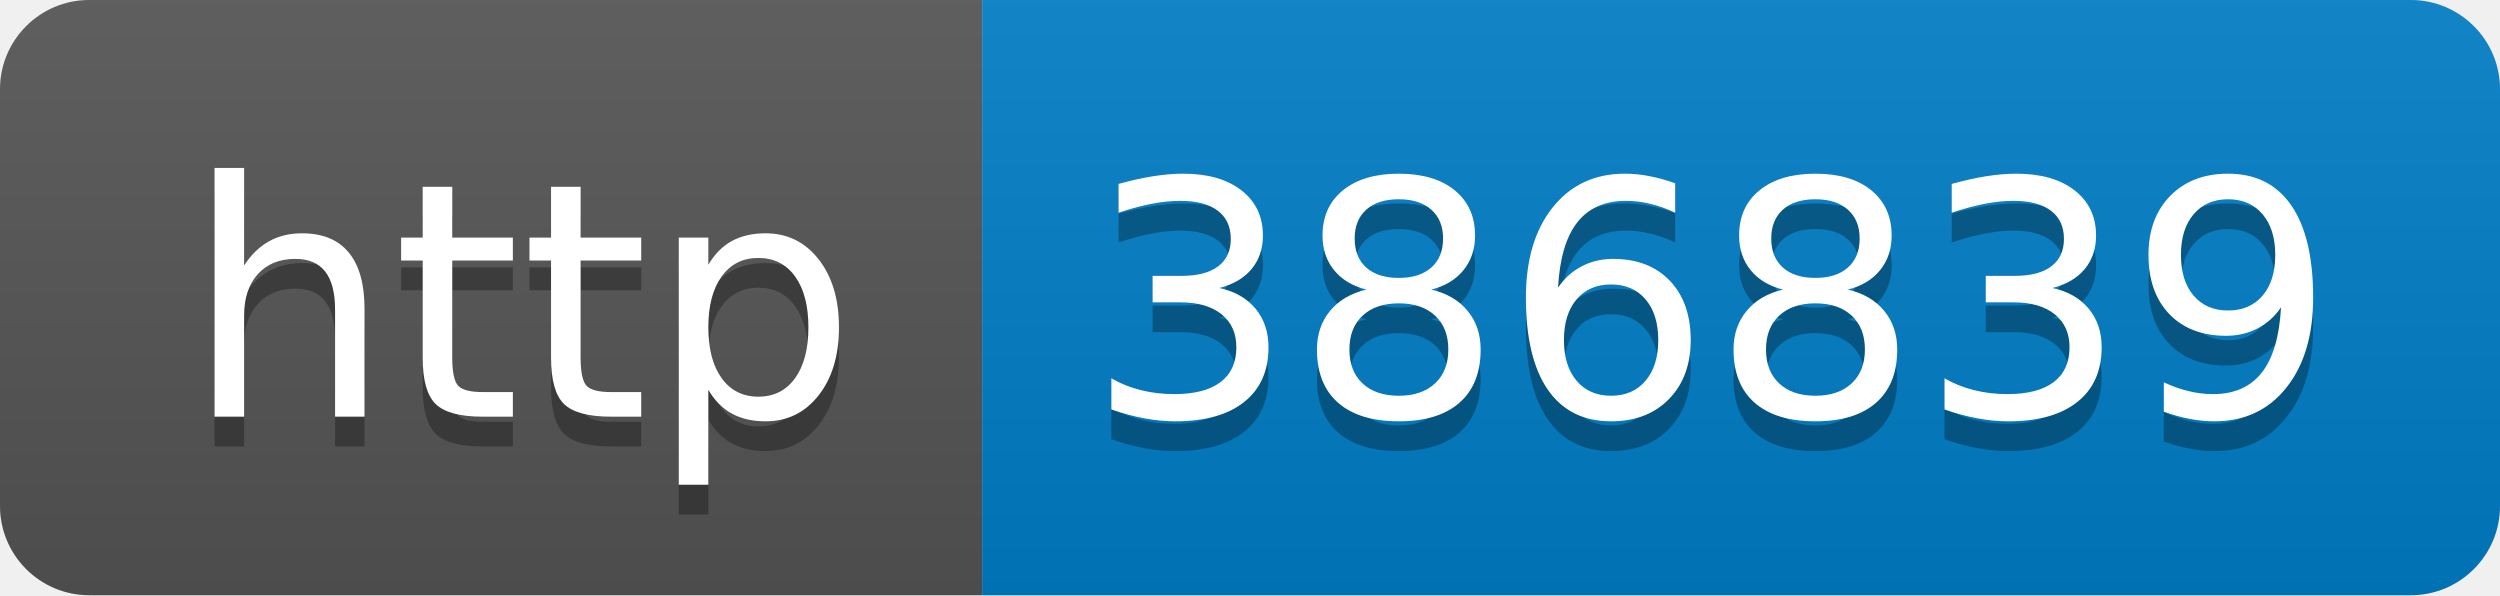
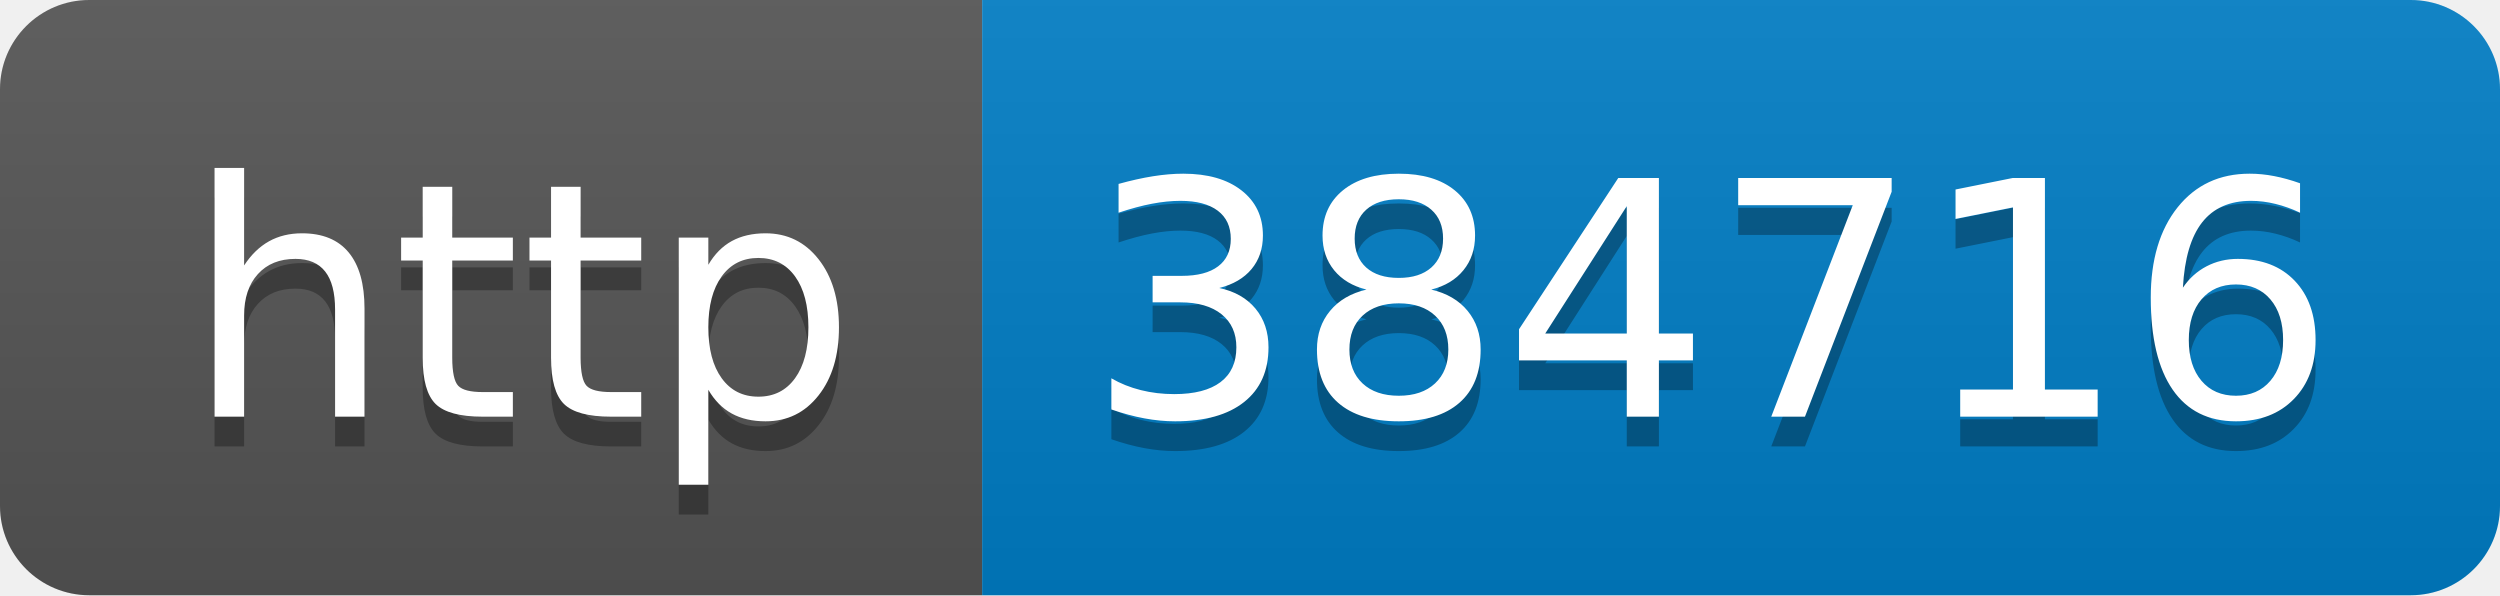
- <svg xmlns="http://www.w3.org/2000/svg" width="84" height="20" role="img" aria-label="http: 386839">
+ <svg xmlns="http://www.w3.org/2000/svg" width="84" height="20" role="img" aria-label="http: 384716">
  <linearGradient id="s" x2="0" y2="100%">
    <stop offset="0" stop-color="#bbb" stop-opacity=".1" />
    <stop offset="1" stop-opacity=".1" />
  </linearGradient>
  <clipPath id="r">
    <rect width="84" height="20" rx="3" fill="#fff" />
  </clipPath>
  <g clip-path="url(#r)">
    <rect width="33" height="20" fill="#555" />
    <rect x="33" width="51" height="20" fill="#007ec6" />
    <rect width="84" height="20" fill="url(#s)" />
  </g>
  <g fill="#fff" text-anchor="middle" font-family="Verdana,Geneva,DejaVu Sans,sans-serif" text-rendering="geometricPrecision" font-size="110">
    <text aria-hidden="true" x="175" y="150" fill="#010101" fill-opacity=".3" transform="scale(.1)" textLength="230">http</text>
    <text x="175" y="140" transform="scale(.1)" fill="#fff" textLength="230">http</text>
-     <text aria-hidden="true" x="575" y="150" fill="#010101" fill-opacity=".3" transform="scale(.1)" textLength="410">386839</text>
-     <text x="575" y="140" transform="scale(.1)" fill="#fff" textLength="410">386839</text>
+     <text aria-hidden="true" x="575" y="150" fill="#010101" fill-opacity=".3" transform="scale(.1)" textLength="410">384716</text>
+     <text x="575" y="140" transform="scale(.1)" fill="#fff" textLength="410">384716</text>
  </g>
</svg>
